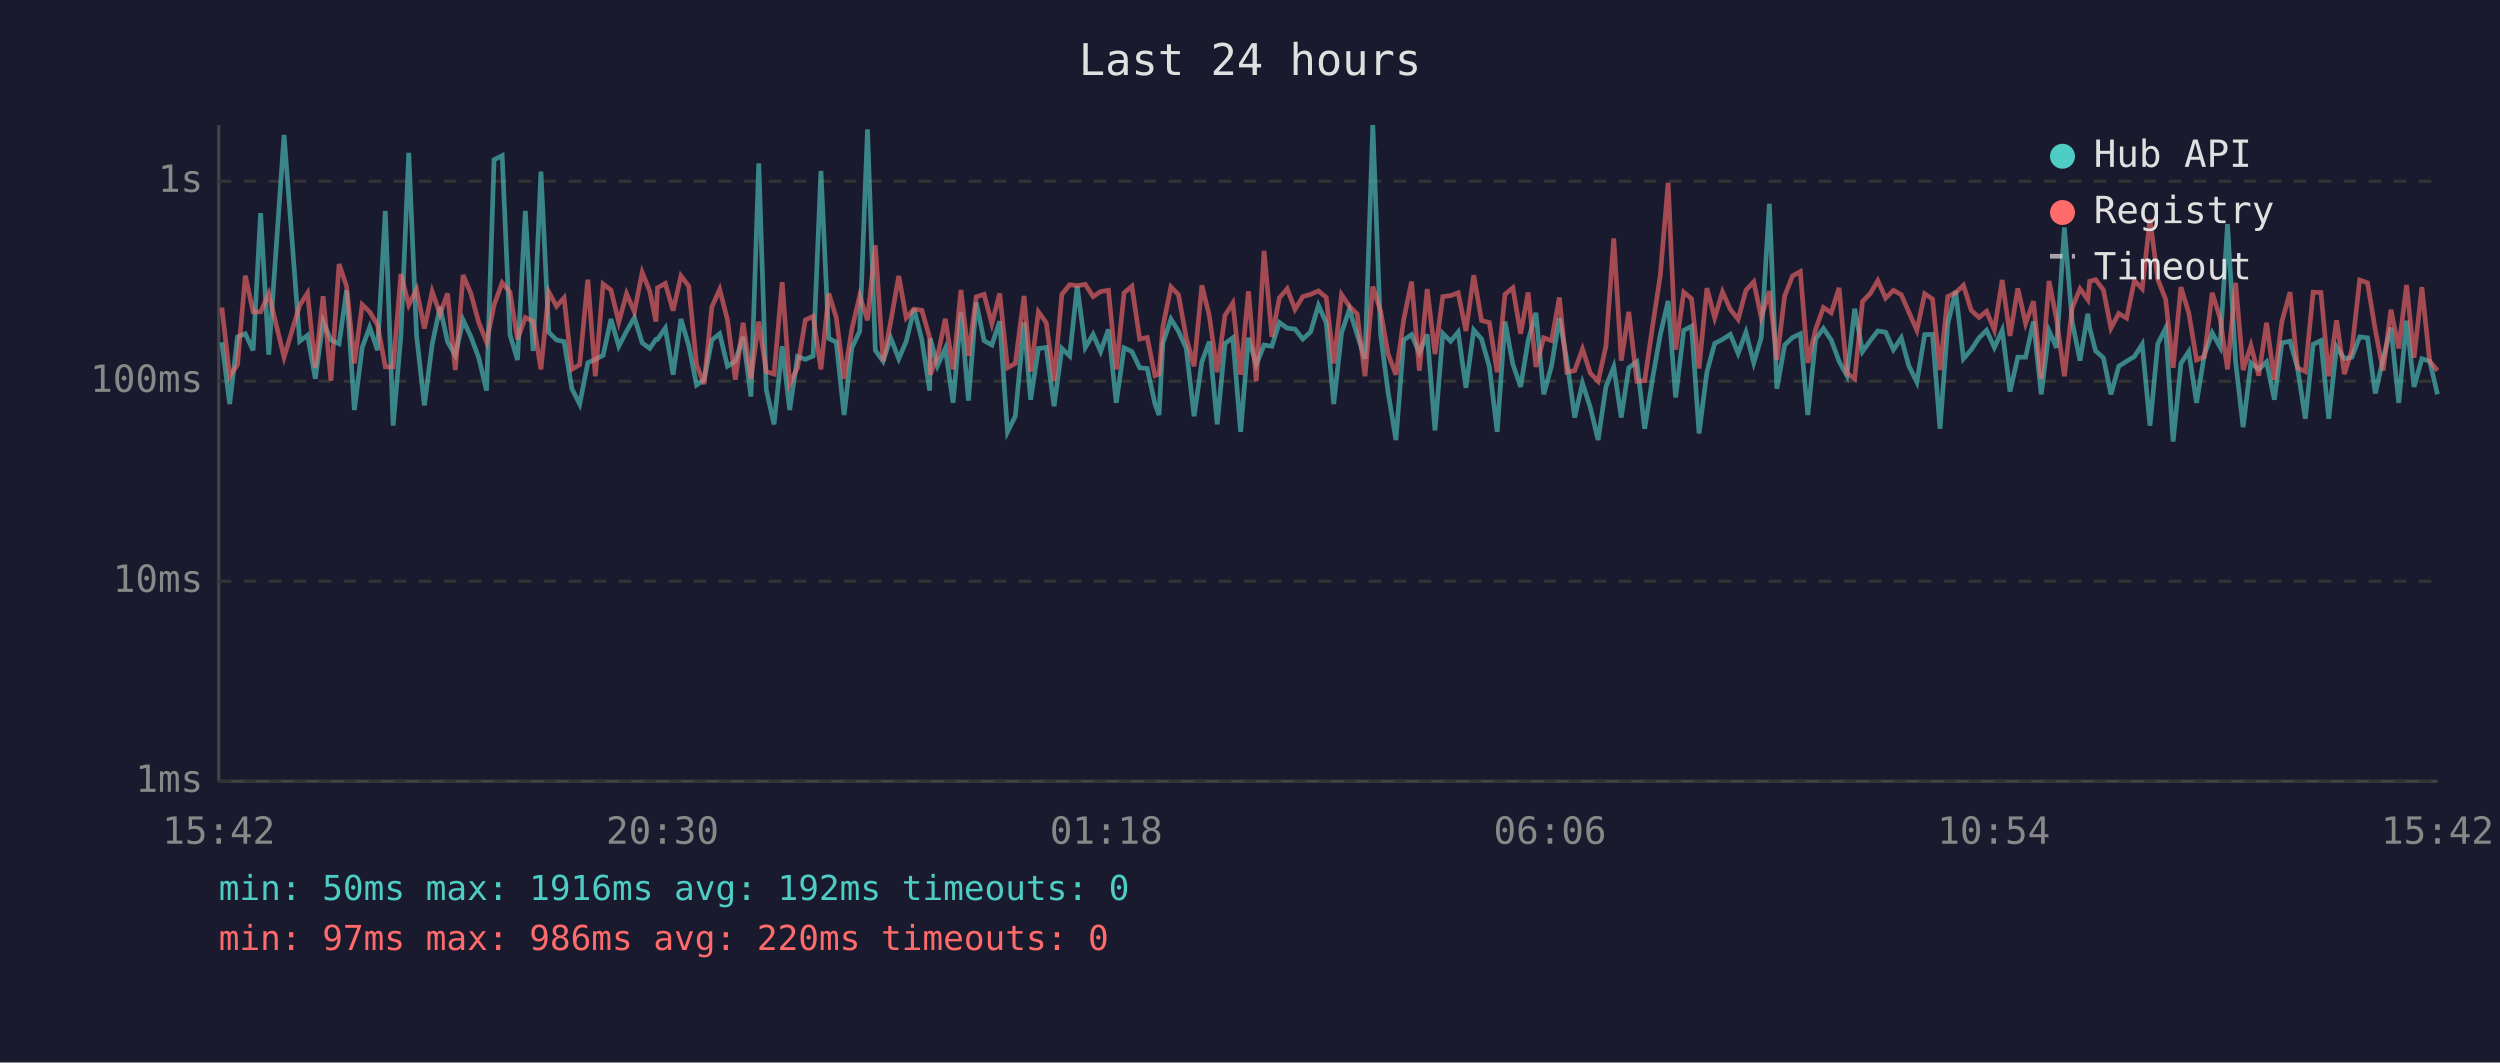
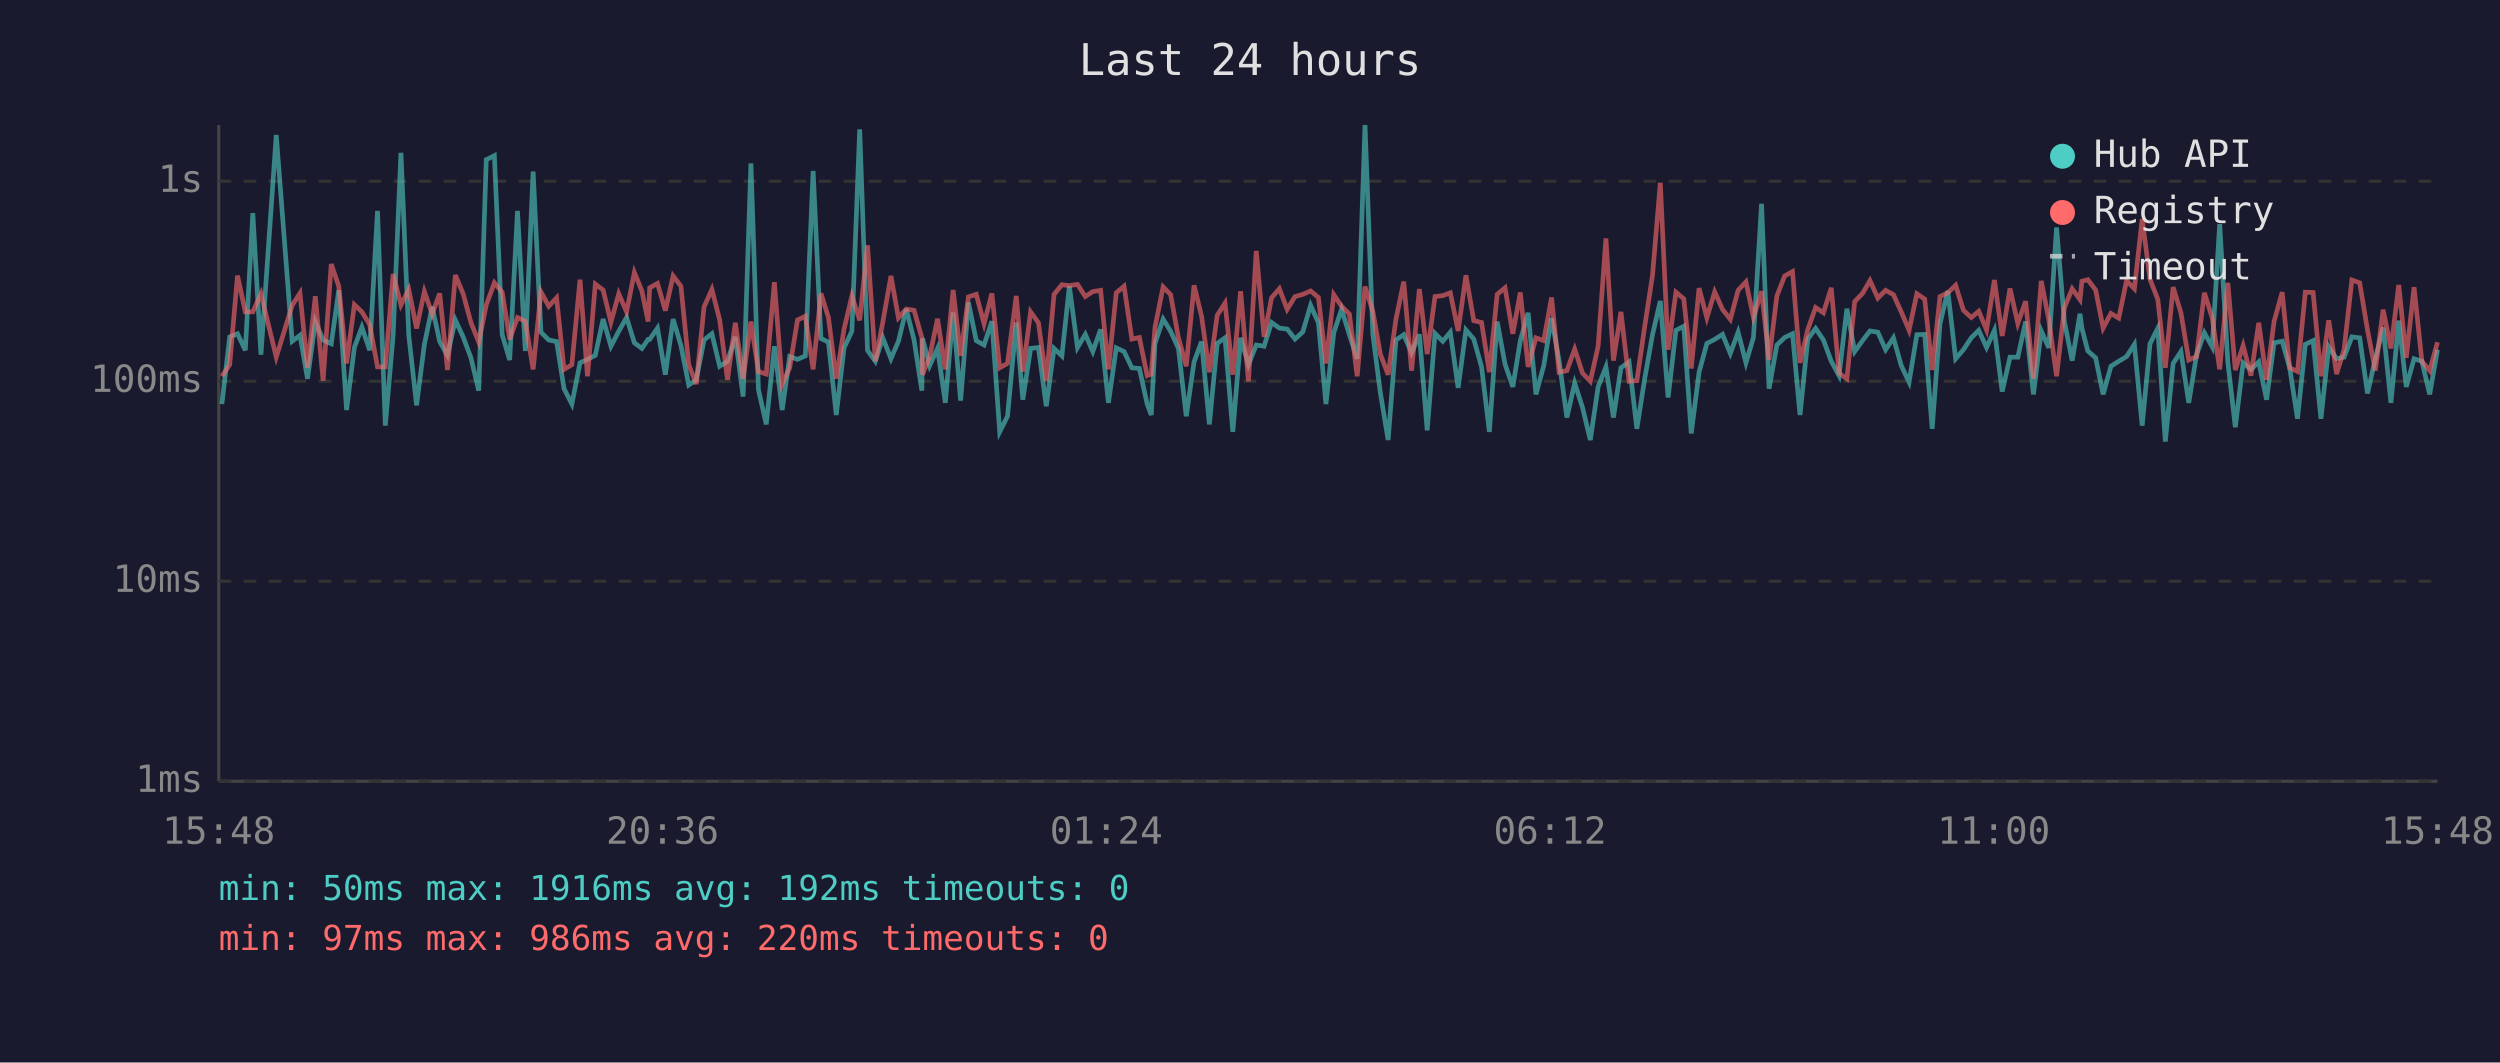
<svg xmlns="http://www.w3.org/2000/svg" viewBox="0 0 800 340" font-family="monospace" font-size="12">
  <rect width="800" height="340" fill="#1a1a2e" />
  <text x="400" y="24" fill="#e0e0e0" font-size="14" text-anchor="middle">Last 24 hours</text>
  <line x1="70" y1="40" x2="70" y2="250" stroke="#444" stroke-width="1" />
  <line x1="70" y1="250" x2="780" y2="250" stroke="#444" stroke-width="1" />
  <line x1="70" y1="250" x2="780" y2="250" stroke="#333" stroke-width="1" stroke-dasharray="4" />
  <text x="65" y="250" fill="#888" text-anchor="end" dominant-baseline="middle">1ms</text>
  <line x1="70" y1="186" x2="780" y2="186" stroke="#333" stroke-width="1" stroke-dasharray="4" />
  <text x="65" y="186" fill="#888" text-anchor="end" dominant-baseline="middle">10ms</text>
  <line x1="70" y1="122" x2="780" y2="122" stroke="#333" stroke-width="1" stroke-dasharray="4" />
  <text x="65" y="122" fill="#888" text-anchor="end" dominant-baseline="middle">100ms</text>
  <line x1="70" y1="58" x2="780" y2="58" stroke="#333" stroke-width="1" stroke-dasharray="4" />
  <text x="65" y="58" fill="#888" text-anchor="end" dominant-baseline="middle">1s</text>
-   <text x="70" y="270" fill="#888" text-anchor="middle">15:42</text>
-   <text x="212" y="270" fill="#888" text-anchor="middle">20:30</text>
-   <text x="354" y="270" fill="#888" text-anchor="middle">01:18</text>
-   <text x="496" y="270" fill="#888" text-anchor="middle">06:06</text>
-   <text x="638" y="270" fill="#888" text-anchor="middle">10:54</text>
-   <text x="780" y="270" fill="#888" text-anchor="middle">15:42</text>
-   <polyline points="71.0,109.5 73.5,129.3 76.0,107.8 78.5,106.8 81.0,112.1 83.4,68.2 86.0,113.5 90.9,43.2 95.9,109.2 98.4,107.3 100.9,121.2 103.4,102.9 105.9,108.8 108.5,110.0 110.9,92.9 113.4,131.2 115.9,111.2 118.3,104.7 120.8,112.1 123.3,67.5 125.8,136.2 128.3,107.3 130.8,48.9 133.3,107.3 135.8,129.7 138.3,110.2 140.8,98.2 143.2,109.3 145.7,113.7 148.2,102.4 150.7,107.8 153.2,114.5 155.7,125.0 158.1,51.1 160.7,49.8 163.2,107.1 165.6,115.2 168.1,67.5 170.6,112.3 173.1,54.9 175.6,106.3 178.1,108.8 180.5,109.3 183.0,124.4 185.5,129.3 188.1,116.1 190.5,115.0 193.0,113.7 195.5,102.1 198.0,110.8 200.5,106.0 203.0,101.6 205.5,109.7 207.9,111.5 209.9,108.6 210.4,108.6 212.9,105.0 215.4,119.9 217.9,102.1 220.4,110.6 222.9,123.2 225.3,121.5 227.8,108.8 230.3,106.8 232.8,117.2 235.3,115.6 237.8,107.8 240.3,126.9 242.8,52.3 245.2,124.7 247.7,135.8 250.3,110.8 252.7,131.2 255.2,114.1 257.7,115.0 260.2,113.9 262.7,54.7 265.2,108.3 267.6,109.5 270.1,132.8 272.6,111.3 275.1,106.0 277.6,41.4 280.1,112.1 282.6,115.6 285.0,108.1 287.6,114.8 290.0,109.2 292.5,98.9 295.0,108.8 297.5,125.0 297.7,108.3 300.0,117.0 302.5,111.5 305.0,128.9 307.5,100.0 309.9,128.2 312.4,96.8 314.9,109.0 317.4,110.4 319.9,102.8 322.4,138.2 324.9,133.2 327.7,103.2 329.8,127.9 332.3,111.5 334.8,111.2 337.3,130.0 339.8,111.5 342.3,113.9 344.7,91.6 347.3,111.2 349.8,107.0 352.2,112.5 354.7,105.4 357.2,128.9 359.7,111.3 362.2,112.5 364.7,117.7 367.1,117.9 369.6,129.3 370.9,132.8 372.1,109.9 374.7,102.1 377.1,106.0 379.6,111.5 382.1,133.2 384.6,115.8 387.0,109.3 389.5,135.8 392.0,109.9 394.5,108.1 397.0,138.2 399.5,108.1 402.0,116.7 404.5,110.4 407.0,110.8 409.4,103.2 411.9,105.0 414.4,105.3 416.9,108.5 419.4,106.2 421.9,97.7 424.4,103.3 426.8,129.3 429.3,106.5 431.8,99.0 434.3,107.1 436.8,114.8 439.3,40.0 441.8,107.0 444.2,125.6 446.7,140.8 449.2,108.8 451.7,107.1 454.2,112.9 456.7,107.0 459.2,137.7 461.7,106.7 464.2,109.2 466.6,106.3 469.1,124.1 471.6,105.6 474.1,108.5 476.6,117.4 479.1,138.2 481.6,102.9 484.1,116.5 486.6,123.8 489.0,109.0 491.5,100.1 494.0,126.2 496.5,117.0 499.0,101.8 501.4,115.4 503.9,133.6 506.4,122.6 508.9,130.4 511.4,140.8 513.9,123.8 516.4,117.4 518.8,133.6 521.2,117.7 523.8,115.8 526.3,137.2 528.8,121.2 531.3,107.1 533.8,96.3 536.2,127.2 538.8,105.7 541.3,104.4 543.7,138.7 546.2,119.1 548.7,109.9 551.2,108.6 553.7,107.0 556.2,113.1 558.7,106.3 561.2,116.1 563.6,108.0 566.2,65.2 568.6,124.4 571.1,110.4 573.6,108.0 576.1,106.8 578.5,132.8 581.0,108.5 583.5,105.1 586.0,108.8 588.5,115.6 591.0,120.2 593.5,98.8 596.0,112.5 598.5,109.0 600.9,105.9 603.4,106.3 605.9,111.9 608.4,108.1 610.8,117.0 613.4,122.3 615.9,107.1 618.4,107.0 620.8,137.2 623.3,103.6 625.8,93.1 628.3,114.8 630.8,111.9 633.3,108.1 635.7,105.7 638.2,111.2 640.7,105.7 643.2,125.3 645.7,114.3 648.2,114.3 650.7,102.9 653.2,126.2 655.7,105.9 658.1,111.3 660.6,72.8 663.1,102.9 665.6,115.4 668.1,100.4 668.7,105.0 670.6,112.3 673.1,114.5 675.5,126.2 678.0,117.2 680.5,115.6 683.0,114.1 685.5,110.2 688.0,136.2 690.5,110.0 693.0,105.0 695.4,141.3 697.9,116.3 700.4,112.5 702.9,128.9 705.4,113.5 707.9,106.5 710.4,111.0 712.8,71.7 715.4,115.8 717.8,136.7 720.3,116.1 722.8,118.2 725.3,115.8 727.8,127.9 730.2,109.7 732.8,109.2 735.2,117.7 737.7,134.0 740.2,110.2 742.7,109.0 745.2,134.0 747.7,111.0 750.2,114.8 752.6,114.3 755.1,107.8 757.6,108.1 760.1,125.9 762.6,114.8 765.1,104.8 767.6,128.9 770.1,102.6 772.5,123.8 775.0,114.8 777.5,115.6 780.0,126.2" fill="none" stroke="#4ecdc4" stroke-width="1.5" opacity="0.6" />
-   <polyline points="71.0,98.4 73.5,120.4 76.0,116.7 78.5,88.2 81.0,99.8 83.4,99.8 86.0,94.0 90.9,114.3 95.9,97.7 98.4,93.8 100.9,117.7 103.4,94.8 105.9,121.8 108.5,84.5 110.9,91.6 113.4,116.3 115.9,97.5 118.3,99.8 120.8,103.9 123.3,117.4 125.8,117.4 128.3,87.7 130.8,97.6 133.3,92.6 135.8,105.1 138.3,93.3 140.8,100.5 143.2,93.9 145.7,118.4 148.2,88.0 150.7,94.0 153.2,103.2 155.7,109.5 158.1,97.6 160.7,90.5 163.2,93.5 165.6,108.6 168.1,101.6 170.6,102.8 173.1,118.2 175.6,93.4 178.1,98.0 180.5,95.3 183.0,118.2 185.5,116.7 188.1,89.5 190.5,120.4 193.0,90.9 195.5,92.8 198.0,103.1 200.5,94.0 203.0,99.8 205.5,87.2 207.9,93.1 209.9,102.9 210.4,92.1 212.9,90.7 215.4,99.4 217.9,88.3 220.4,91.6 222.9,116.7 225.3,122.9 227.8,98.2 230.3,92.6 232.8,102.4 235.3,121.5 237.8,103.3 240.3,121.2 242.8,102.9 245.2,118.9 247.7,119.7 250.3,90.3 252.7,122.9 255.2,117.7 257.7,102.4 260.2,101.2 262.7,118.2 265.2,93.9 267.6,101.6 270.1,121.2 272.6,105.3 275.1,94.7 277.6,102.5 280.1,78.5 282.6,115.6 285.0,103.1 287.6,88.3 290.0,101.7 292.5,98.9 295.0,99.3 297.5,108.1 297.7,119.9 300.0,114.1 302.5,102.0 305.0,118.2 307.5,92.8 309.9,113.9 312.4,95.0 314.9,94.2 317.4,103.6 319.9,93.9 322.4,117.7 324.9,116.3 327.7,94.7 329.8,118.9 332.3,99.8 334.8,103.3 337.3,121.8 339.8,94.2 342.3,91.1 344.7,91.4 347.3,91.0 349.8,94.9 352.2,93.3 354.7,92.9 357.2,118.2 359.7,93.7 362.2,91.6 364.7,108.5 367.1,108.0 369.6,120.2 370.9,119.7 372.1,104.7 374.7,91.8 377.1,94.3 379.6,108.1 382.1,117.2 384.6,91.3 387.0,101.2 389.5,119.1 392.0,100.9 394.5,97.0 397.0,119.9 399.5,93.2 402.0,122.0 404.5,80.3 407.0,107.8 409.4,95.3 411.9,92.4 414.4,99.0 416.9,94.9 419.4,94.2 421.9,93.1 424.4,95.2 426.8,116.3 429.3,94.3 431.8,98.0 434.3,100.5 436.8,120.4 439.3,91.7 441.8,99.6 444.2,113.3 446.7,119.9 449.2,102.2 451.7,90.1 454.2,118.6 456.7,92.5 459.2,113.3 461.7,94.9 464.2,94.6 466.6,93.7 469.1,105.9 471.6,88.1 474.1,102.6 476.6,103.2 479.1,119.1 481.6,94.2 484.1,92.1 486.6,106.8 489.0,93.6 491.5,117.4 494.0,108.1 496.5,109.0 499.0,95.2 501.4,119.1 503.9,118.6 506.4,111.7 508.9,119.4 511.4,122.0 513.9,110.8 516.4,76.3 518.8,115.4 521.2,99.8 523.8,122.0 526.3,121.8 528.8,104.5 531.3,88.1 533.8,58.5 536.2,111.9 538.8,93.5 541.3,95.6 543.7,117.9 546.2,92.2 548.7,101.7 551.2,93.4 553.7,99.0 556.2,102.2 558.7,92.9 561.2,90.2 563.6,101.6 566.2,93.2 568.6,115.2 571.1,94.7 573.6,88.3 576.1,86.9 578.5,116.1 581.0,105.4 583.5,98.4 586.0,100.1 588.5,92.1 591.0,119.4 593.5,121.2 596.0,96.5 598.5,93.9 600.9,89.8 603.4,95.4 605.9,92.9 608.4,94.3 610.8,99.8 613.4,105.7 615.9,94.0 618.4,95.7 620.8,118.4 623.3,94.9 625.8,93.7 628.3,91.3 630.8,99.3 633.3,101.6 635.7,99.6 638.2,105.6 640.7,89.6 643.2,107.5 645.7,92.3 648.2,103.5 650.7,96.4 653.2,121.2 655.7,89.9 658.1,102.2 660.6,120.4 663.1,98.5 665.6,92.4 668.1,95.9 668.7,90.0 670.6,89.5 673.1,92.8 675.5,105.0 678.0,100.3 680.5,101.8 683.0,89.8 685.5,92.4 688.0,70.1 690.5,89.4 693.0,95.8 695.4,117.7 697.9,91.9 700.4,100.1 702.9,115.2 705.4,114.1 707.9,93.7 710.4,101.7 712.8,118.2 715.4,90.5 717.8,118.4 720.3,110.6 722.8,120.2 725.3,103.3 727.8,121.5 730.2,102.9 732.8,93.5 735.2,117.7 737.7,118.9 740.2,93.5 742.7,93.6 745.2,120.4 747.7,102.5 750.2,119.7 752.6,111.9 755.1,89.6 757.6,90.5 760.1,105.6 762.6,118.6 765.1,99.1 767.6,111.5 770.1,91.2 772.5,114.5 775.0,91.9 777.5,115.6 780.0,118.6" fill="none" stroke="#ff6b6b" stroke-width="1.5" opacity="0.6" />
+   <text x="70" y="270" fill="#888" text-anchor="middle">15:48</text>
+   <text x="212" y="270" fill="#888" text-anchor="middle">20:36</text>
+   <text x="354" y="270" fill="#888" text-anchor="middle">01:24</text>
+   <text x="496" y="270" fill="#888" text-anchor="middle">06:12</text>
+   <text x="638" y="270" fill="#888" text-anchor="middle">11:00</text>
+   <text x="780" y="270" fill="#888" text-anchor="middle">15:48</text>
+   <polyline points="71.0,129.3 73.5,107.8 76.0,106.8 78.5,112.1 80.9,68.2 83.5,113.5 88.4,43.2 93.5,109.2 96.0,107.3 98.4,121.2 100.9,102.9 103.4,108.8 106.0,110.0 108.4,92.9 110.9,131.2 113.4,111.2 115.8,104.7 118.3,112.1 120.8,67.5 123.3,136.2 125.8,107.3 128.3,48.9 130.8,107.3 133.3,129.7 135.8,110.2 138.3,98.2 140.7,109.3 143.2,113.7 145.7,102.4 148.2,107.8 150.7,114.5 153.2,125.0 155.6,51.1 158.2,49.8 160.7,107.1 163.1,115.2 165.6,67.5 168.1,112.3 170.6,54.9 173.1,106.3 175.6,108.8 178.1,109.3 180.5,124.4 183.0,129.3 185.6,116.1 188.0,115.0 190.5,113.7 193.0,102.1 195.5,110.8 198.0,106.0 200.5,101.6 203.0,109.7 205.4,111.5 207.4,108.6 207.9,108.6 210.4,105.0 212.9,119.9 215.4,102.1 217.9,110.6 220.4,123.2 222.8,121.5 225.3,108.8 227.8,106.8 230.3,117.2 232.8,115.6 235.3,107.8 237.8,126.9 240.3,52.3 242.7,124.7 245.2,135.8 247.8,110.8 250.3,131.2 252.7,114.1 255.2,115.0 257.7,113.9 260.2,54.7 262.7,108.3 265.1,109.5 267.6,132.8 270.1,111.3 272.6,106.0 275.1,41.4 277.6,112.1 280.1,115.6 282.5,108.1 285.1,114.8 287.5,109.2 290.0,98.9 292.5,108.8 295.0,125.0 295.2,108.3 297.5,117.0 300.0,111.5 302.5,128.9 305.0,100.0 307.4,128.2 309.9,96.8 312.4,109.0 314.9,110.4 317.4,102.8 319.9,138.2 322.4,133.2 325.2,103.2 327.3,127.9 329.8,111.5 332.3,111.2 334.8,130.0 337.3,111.5 339.8,113.9 342.2,91.6 344.8,111.2 347.3,107.0 349.7,112.5 352.2,105.4 354.7,128.9 357.2,111.3 359.7,112.5 362.2,117.7 364.6,117.9 367.1,129.3 368.4,132.8 369.6,109.9 372.2,102.1 374.6,106.0 377.1,111.5 379.6,133.2 382.1,115.8 384.5,109.3 387.0,135.8 389.5,109.9 392.0,108.1 394.5,138.2 397.0,108.1 399.5,116.7 402.0,110.4 404.5,110.8 406.9,103.2 409.4,105.0 411.9,105.3 414.4,108.5 416.9,106.2 419.4,97.7 421.9,103.3 424.3,129.3 426.8,106.5 429.3,99.0 431.8,107.1 434.3,114.8 436.8,40.0 439.3,107.0 441.7,125.6 444.2,140.8 446.7,108.8 449.2,107.1 451.7,112.9 454.2,107.0 456.7,137.7 459.2,106.7 461.7,109.2 464.1,106.3 466.6,124.1 469.1,105.6 471.6,108.5 474.1,117.4 476.6,138.2 479.1,102.9 481.6,116.5 484.1,123.8 486.5,109.0 489.0,100.1 491.5,126.2 494.0,117.0 496.5,101.8 498.9,115.4 501.4,133.6 503.9,122.6 506.4,130.4 508.9,140.8 511.4,123.8 513.9,117.4 516.3,133.6 518.7,117.7 521.3,115.8 523.8,137.2 526.3,121.2 528.8,107.1 531.3,96.3 533.8,127.2 536.3,105.7 538.8,104.4 541.2,138.7 543.7,119.1 546.2,109.9 548.7,108.6 551.2,107.0 553.7,113.1 556.2,106.3 558.7,116.1 561.1,108.0 563.7,65.2 566.1,124.4 568.6,110.4 571.1,108.0 573.6,106.8 576.0,132.8 578.5,108.5 581.0,105.1 583.5,108.8 586.0,115.6 588.5,120.2 591.0,98.8 593.5,112.5 596.0,109.0 598.4,105.9 600.9,106.3 603.4,111.9 605.9,108.1 608.4,117.0 610.9,122.3 613.4,107.1 615.9,107.0 618.3,137.2 620.8,103.6 623.3,93.1 625.8,114.8 628.3,111.9 630.8,108.1 633.2,105.7 635.7,111.2 638.2,105.7 640.7,125.3 643.2,114.3 645.7,114.3 648.2,102.9 650.7,126.2 653.2,105.9 655.6,111.3 658.1,72.8 660.6,102.9 663.1,115.4 665.6,100.4 666.2,105.0 668.1,112.3 670.6,114.5 673.0,126.2 675.5,117.2 678.0,115.6 680.5,114.1 683.0,110.2 685.5,136.2 688.0,110.0 690.5,105.0 692.9,141.3 695.4,116.3 697.9,112.5 700.4,128.9 702.9,113.5 705.4,106.5 707.9,111.0 710.3,71.7 712.9,115.8 715.3,136.7 717.8,116.1 720.3,118.2 722.8,115.8 725.3,127.9 727.7,109.7 730.3,109.2 732.7,117.7 735.2,134.0 737.7,110.2 740.2,109.0 742.7,134.0 745.2,111.0 747.7,114.8 750.1,114.3 752.6,107.8 755.1,108.1 757.6,125.9 760.1,114.8 762.6,104.8 765.1,128.9 767.6,102.6 770.0,123.8 772.5,114.8 775.0,115.6 777.5,126.2 780.0,111.9" fill="none" stroke="#4ecdc4" stroke-width="1.5" opacity="0.6" />
+   <polyline points="71.0,120.4 73.5,116.7 76.0,88.2 78.5,99.8 80.9,99.8 83.5,94.0 88.4,114.3 93.5,97.7 96.0,93.8 98.4,117.7 100.9,94.8 103.4,121.8 106.0,84.5 108.4,91.6 110.9,116.3 113.4,97.5 115.8,99.8 118.3,103.9 120.8,117.4 123.3,117.4 125.8,87.7 128.3,97.6 130.8,92.6 133.3,105.1 135.8,93.3 138.3,100.5 140.7,93.9 143.2,118.4 145.7,88.0 148.2,94.0 150.7,103.2 153.2,109.5 155.6,97.6 158.2,90.5 160.7,93.5 163.1,108.6 165.6,101.6 168.1,102.8 170.6,118.2 173.1,93.4 175.6,98.0 178.1,95.3 180.5,118.2 183.0,116.7 185.6,89.5 188.0,120.4 190.5,90.9 193.0,92.8 195.5,103.1 198.0,94.0 200.5,99.8 203.0,87.2 205.4,93.1 207.4,102.9 207.9,92.1 210.4,90.7 212.9,99.4 215.4,88.3 217.9,91.6 220.4,116.7 222.8,122.9 225.3,98.2 227.8,92.6 230.3,102.4 232.8,121.5 235.3,103.3 237.8,121.2 240.3,102.9 242.7,118.9 245.2,119.7 247.8,90.3 250.3,122.9 252.7,117.7 255.2,102.4 257.7,101.2 260.2,118.2 262.7,93.9 265.1,101.6 267.6,121.2 270.1,105.3 272.6,94.7 275.1,102.5 277.6,78.5 280.1,115.6 282.5,103.1 285.1,88.3 287.5,101.7 290.0,98.9 292.5,99.3 295.0,108.1 295.2,119.9 297.5,114.1 300.0,102.0 302.5,118.2 305.0,92.8 307.4,113.9 309.9,95.0 312.4,94.2 314.9,103.6 317.4,93.9 319.9,117.7 322.4,116.3 325.2,94.7 327.3,118.9 329.8,99.8 332.3,103.3 334.8,121.8 337.3,94.2 339.8,91.1 342.2,91.4 344.8,91.0 347.3,94.9 349.7,93.3 352.2,92.9 354.7,118.2 357.2,93.7 359.7,91.6 362.2,108.5 364.6,108.0 367.1,120.2 368.4,119.7 369.6,104.7 372.2,91.8 374.6,94.3 377.1,108.1 379.6,117.2 382.1,91.3 384.5,101.2 387.0,119.1 389.5,100.9 392.0,97.0 394.5,119.9 397.0,93.2 399.5,122.0 402.0,80.3 404.5,107.8 406.9,95.3 409.4,92.4 411.9,99.0 414.4,94.9 416.9,94.2 419.4,93.1 421.9,95.2 424.3,116.3 426.8,94.3 429.3,98.0 431.8,100.5 434.3,120.4 436.8,91.7 439.3,99.6 441.7,113.3 444.2,119.9 446.7,102.2 449.2,90.1 451.7,118.6 454.2,92.5 456.7,113.3 459.2,94.9 461.7,94.6 464.1,93.7 466.6,105.9 469.1,88.1 471.6,102.6 474.1,103.2 476.6,119.1 479.1,94.2 481.6,92.1 484.1,106.8 486.5,93.6 489.0,117.4 491.5,108.1 494.0,109.0 496.5,95.2 498.9,119.1 501.4,118.6 503.9,111.7 506.4,119.4 508.9,122.0 511.4,110.8 513.9,76.3 516.3,115.4 518.7,99.8 521.3,122.0 523.8,121.8 526.3,104.5 528.8,88.1 531.3,58.5 533.8,111.9 536.3,93.5 538.8,95.6 541.2,117.9 543.7,92.2 546.2,101.7 548.7,93.4 551.2,99.0 553.7,102.2 556.2,92.9 558.7,90.2 561.1,101.6 563.7,93.2 566.1,115.2 568.6,94.7 571.1,88.3 573.6,86.9 576.0,116.1 578.5,105.4 581.0,98.4 583.5,100.1 586.0,92.1 588.5,119.4 591.0,121.2 593.5,96.5 596.0,93.9 598.4,89.8 600.9,95.4 603.4,92.9 605.9,94.3 608.4,99.8 610.9,105.7 613.4,94.0 615.9,95.7 618.3,118.4 620.8,94.9 623.3,93.7 625.8,91.3 628.3,99.3 630.8,101.6 633.2,99.6 635.7,105.6 638.2,89.6 640.7,107.5 643.2,92.3 645.7,103.5 648.2,96.4 650.7,121.2 653.2,89.9 655.6,102.2 658.1,120.4 660.6,98.5 663.1,92.4 665.6,95.9 666.2,90.0 668.1,89.5 670.6,92.8 673.0,105.0 675.5,100.3 678.0,101.8 680.5,89.8 683.0,92.4 685.5,70.1 688.0,89.4 690.5,95.8 692.9,117.7 695.4,91.9 697.9,100.1 700.4,115.2 702.9,114.1 705.4,93.7 707.9,101.7 710.3,118.2 712.9,90.5 715.3,118.4 717.8,110.6 720.3,120.2 722.8,103.3 725.3,121.5 727.7,102.9 730.3,93.5 732.7,117.7 735.2,118.9 737.7,93.5 740.2,93.6 742.7,120.4 745.2,102.5 747.7,119.7 750.1,111.9 752.6,89.6 755.1,90.5 757.6,105.6 760.1,118.6 762.6,99.1 765.1,111.5 767.6,91.2 770.0,114.5 772.5,91.9 775.0,115.6 777.5,118.6 780.0,109.5" fill="none" stroke="#ff6b6b" stroke-width="1.5" opacity="0.6" />
  <circle cx="660" cy="50" r="4" fill="#4ecdc4" />
  <text x="670" y="50" fill="#e0e0e0" dominant-baseline="middle">Hub API</text>
  <circle cx="660" cy="68" r="4" fill="#ff6b6b" />
  <text x="670" y="68" fill="#e0e0e0" dominant-baseline="middle">Registry</text>
  <line x1="656" y1="82" x2="664" y2="82" stroke="#e0e0e0" stroke-width="1.5" stroke-dasharray="4,3" opacity="0.7" />
  <text x="670" y="86" fill="#e0e0e0" dominant-baseline="middle">Timeout</text>
  <text x="70" y="288" fill="#4ecdc4" font-size="11">min: 50ms  max: 1916ms  avg: 192ms  timeouts: 0</text>
  <text x="70" y="304" fill="#ff6b6b" font-size="11">min: 97ms  max: 986ms  avg: 220ms  timeouts: 0</text>
</svg>
